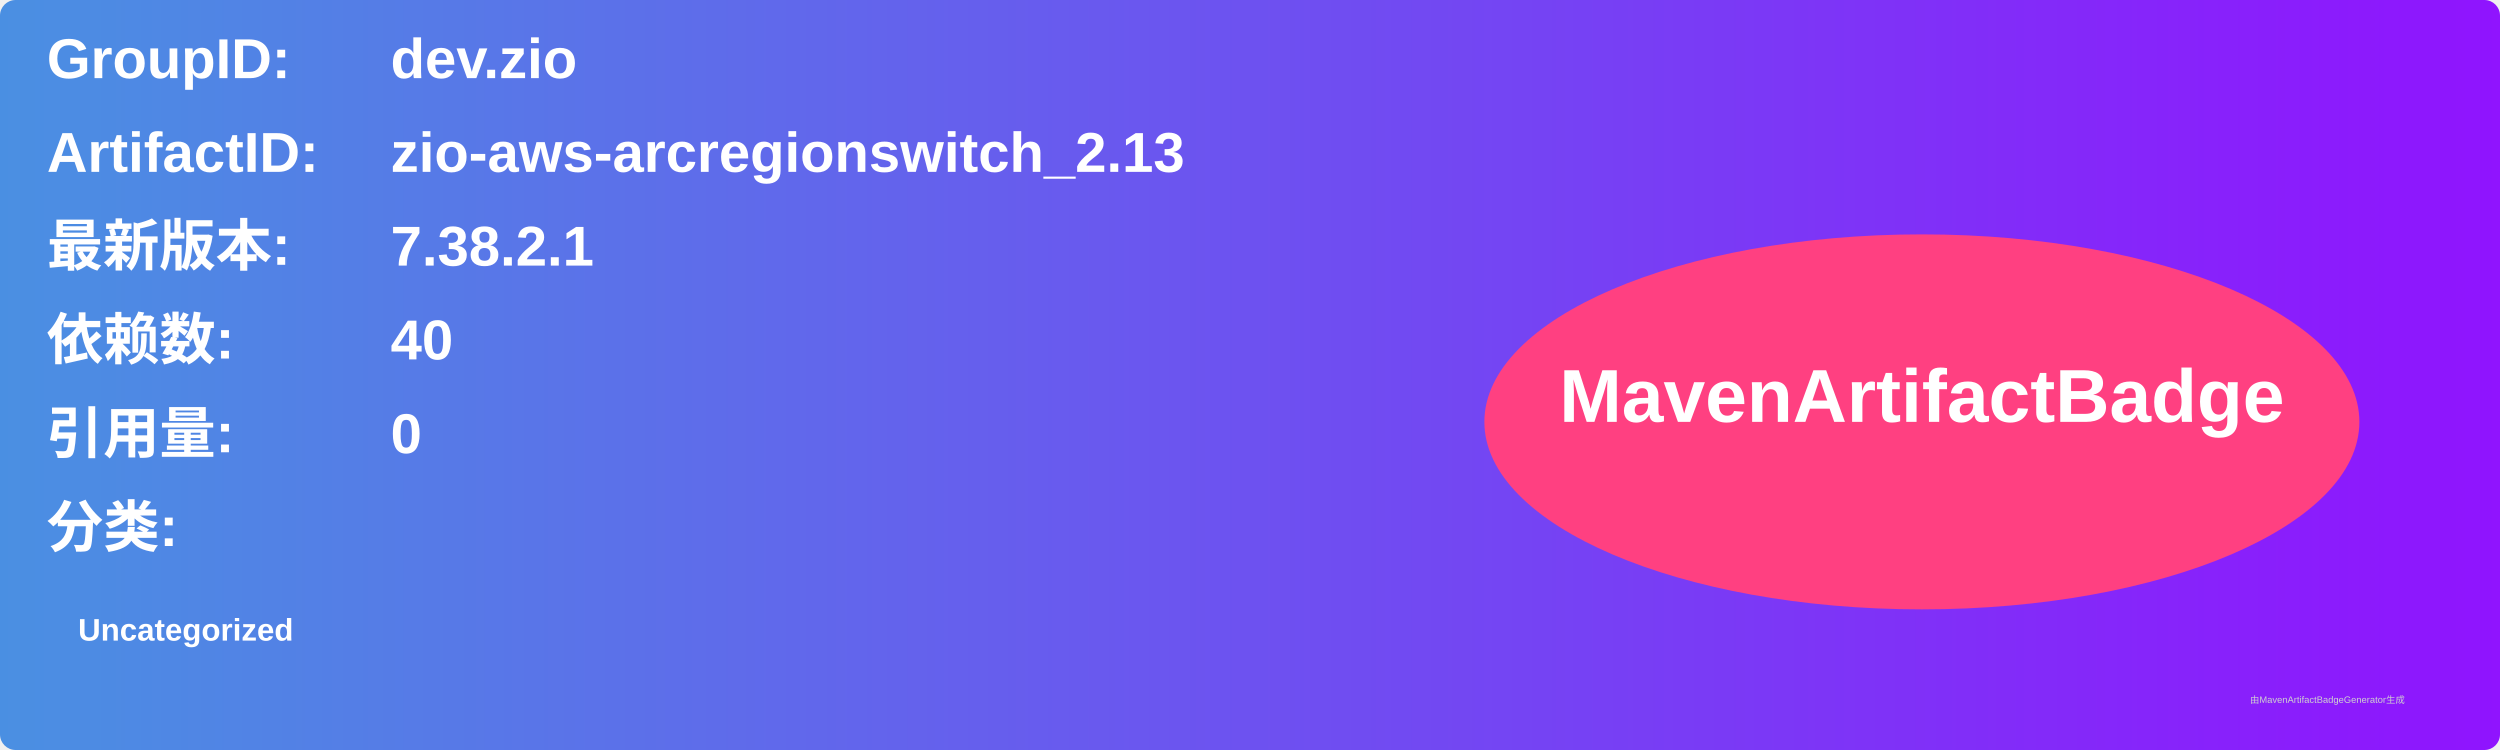
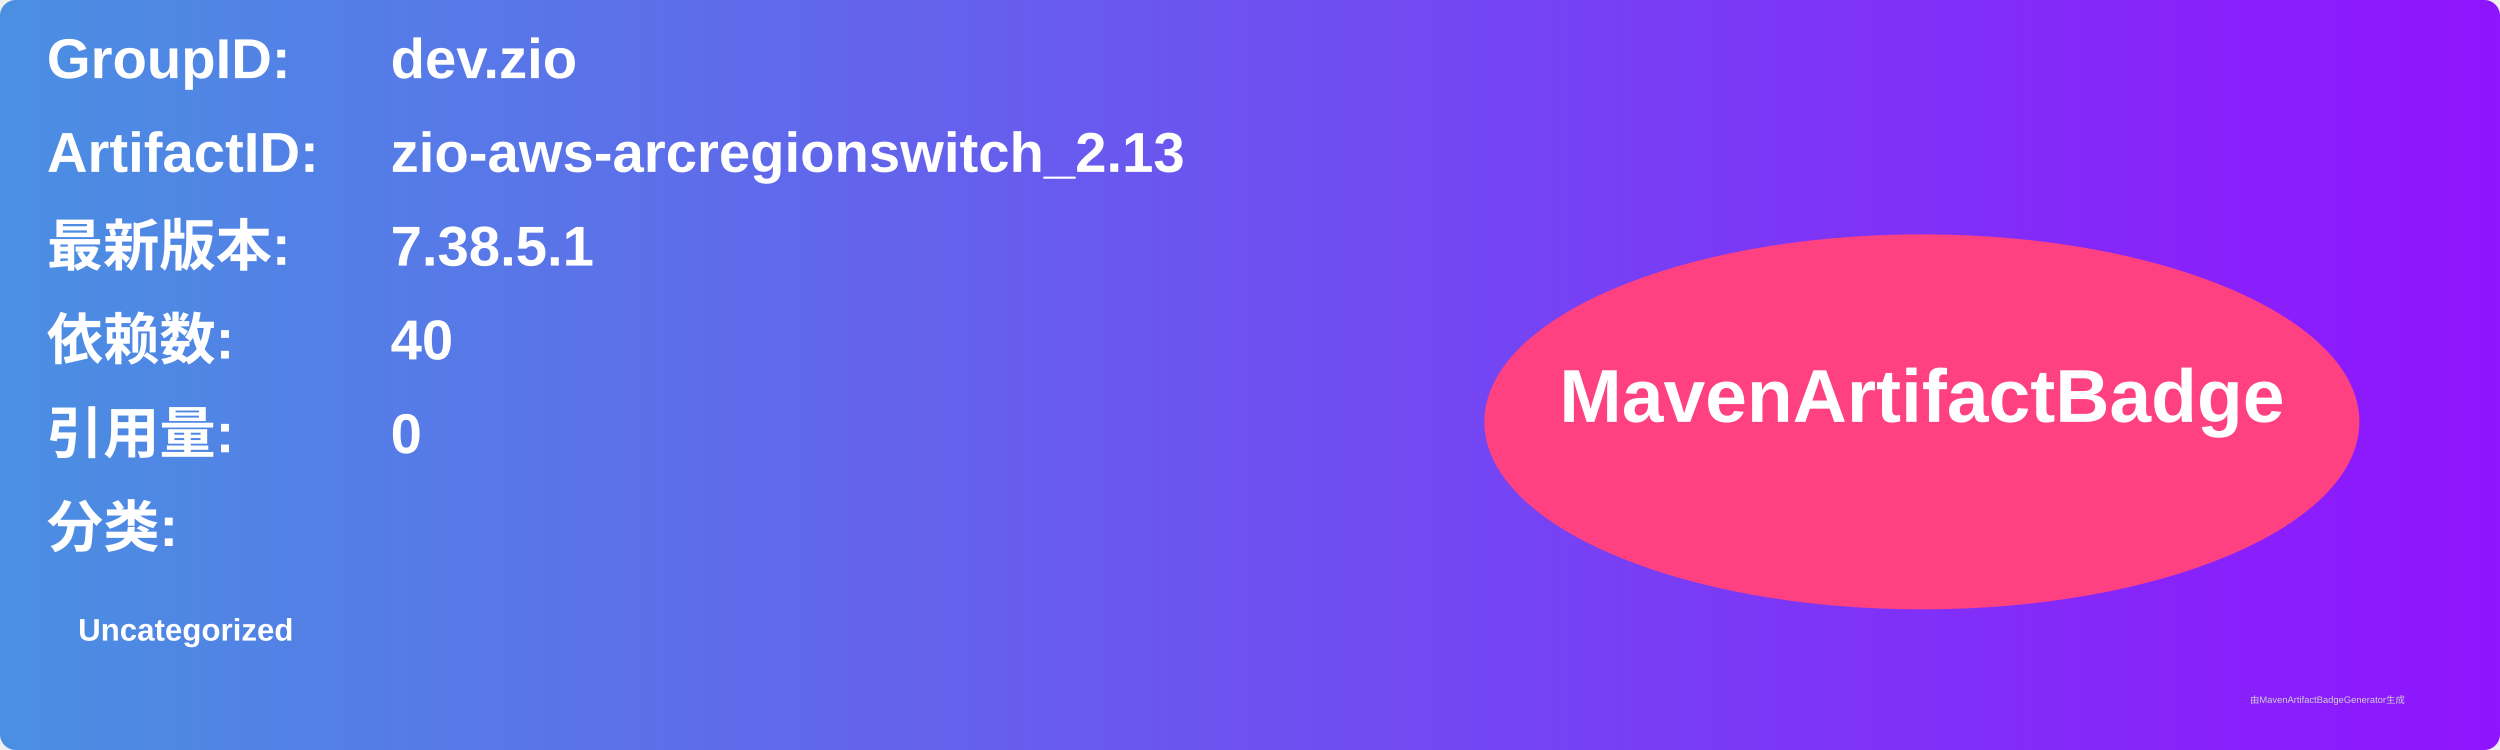
<svg xmlns="http://www.w3.org/2000/svg" width="800" height="240" viewBox="0 0 800 240">
  <linearGradient id="grad" x1="0%" y1="0%" x2="100%" y2="0%">
    <stop offset="0%" stop-color="#4a90e2" />
    <stop offset="100%" stop-color="#9013fe" />
  </linearGradient>
  <rect width="100%" height="100%" rx="5" ry="5" fill="url(#grad)" />
  <g transform="translate(15, 15)">
    <text x="0" y="10" font-family="Arial" font-size="18" fill="white" font-weight="bold" width="260">GroupID:</text>
    <text x="110" y="10" font-family="Arial" font-size="18" fill="white" font-weight="bold" width="460">dev.zio</text>
    <text x="0" y="40" font-family="Arial" font-size="18" fill="white" font-weight="bold" width="260">ArtifactID:</text>
    <text x="110" y="40" font-family="Arial" font-size="18" fill="white" font-weight="bold" width="460">zio-aws-arcregionswitch_2.13</text>
    <text x="0" y="70" font-family="Arial" font-size="18" fill="white" font-weight="bold">最新版本:</text>
    <text x="110" y="70" font-family="Arial" font-size="18" fill="white" font-weight="bold">
-       <tspan font-weight="bold">7.38.2.1</tspan>
+       <tspan font-weight="bold">7.38.5.1</tspan>
    </text>
    <text x="0" y="100" font-family="Arial" font-size="18" fill="white" font-weight="bold">依赖数: </text>
    <text x="110" y="100" font-family="Arial" font-size="18" fill="white">
      <tspan font-weight="bold">40</tspan>
    </text>
    <text x="0" y="130" font-family="Arial" font-size="18" fill="white" font-weight="bold">引用量: </text>
    <text x="110" y="130" font-family="Arial" font-size="18" fill="white">
      <tspan font-weight="bold">0</tspan>
    </text>
    <text x="0" y="160" font-family="Arial" font-size="18" fill="white" font-weight="bold">分类:</text>
    <text x="10" y="190" font-family="Arial" font-size="10" fill="white">
      <tspan font-weight="bold">Uncategorized</tspan>
    </text>
    <ellipse cx="600" cy="120" rx="140" ry="60" fill="#ff4081" />
    <text x="600" y="120" text-anchor="middle" font-family="Arial" font-size="24" fill="white" font-weight="bold">MavenArtifactBadge</text>
  </g>
  <text x="720" y="225" font-family="Arial" font-size="3" fill="#d0d0d0">由MavenArtifactBadgeGenerator生成</text>
</svg>
